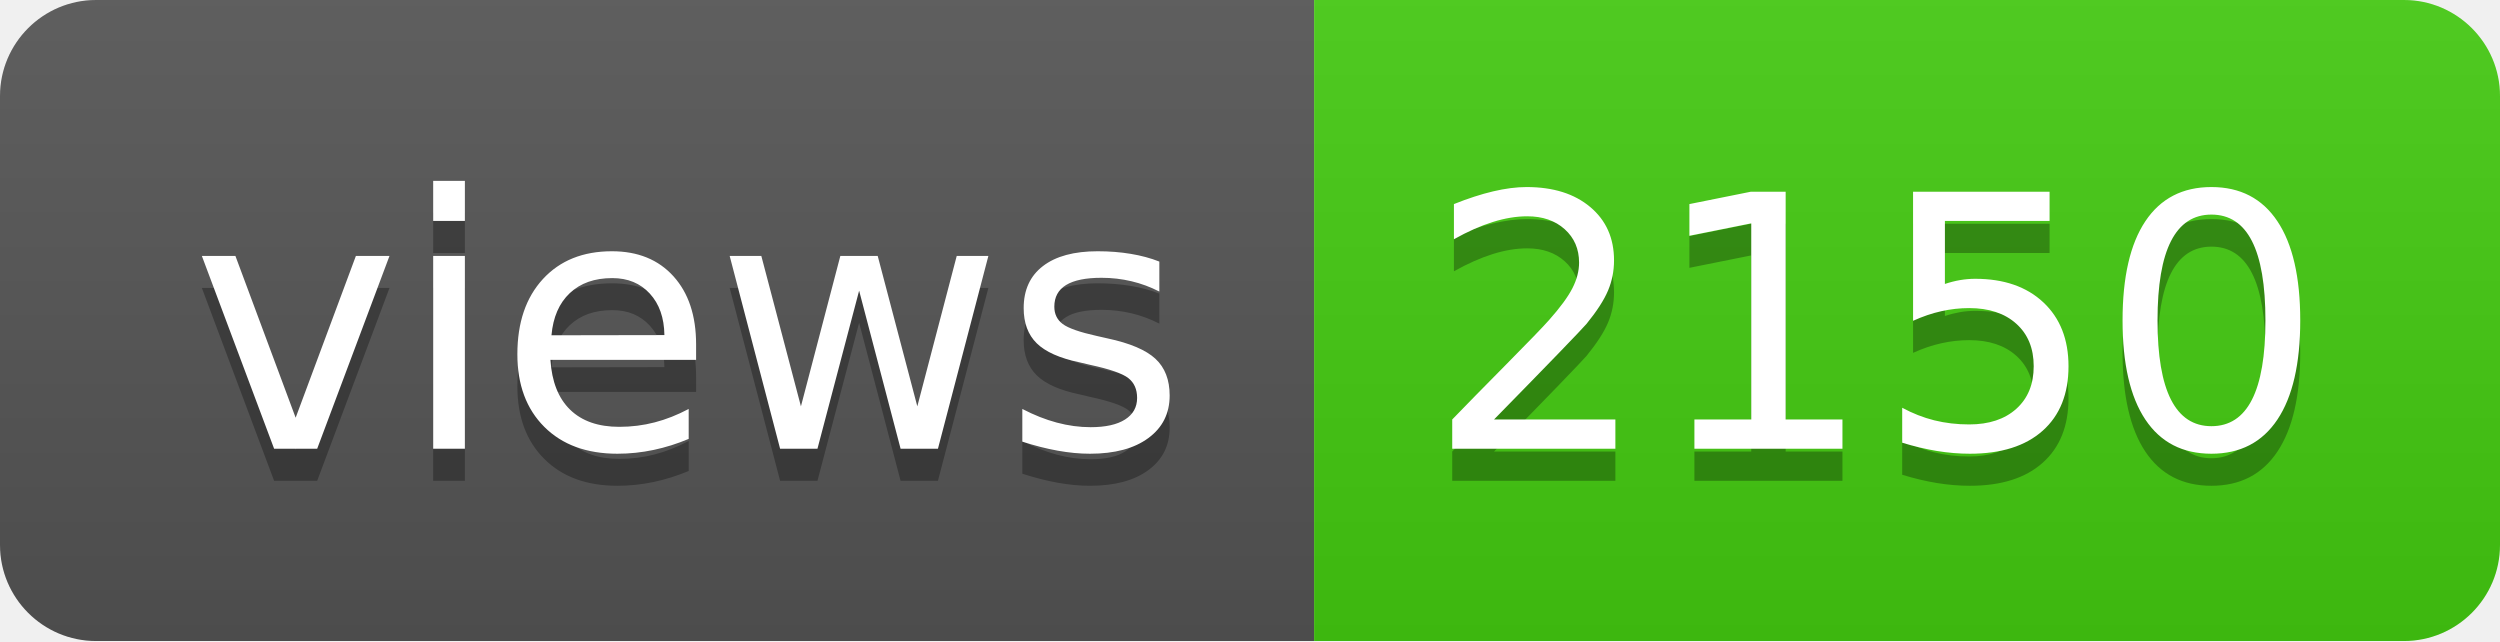
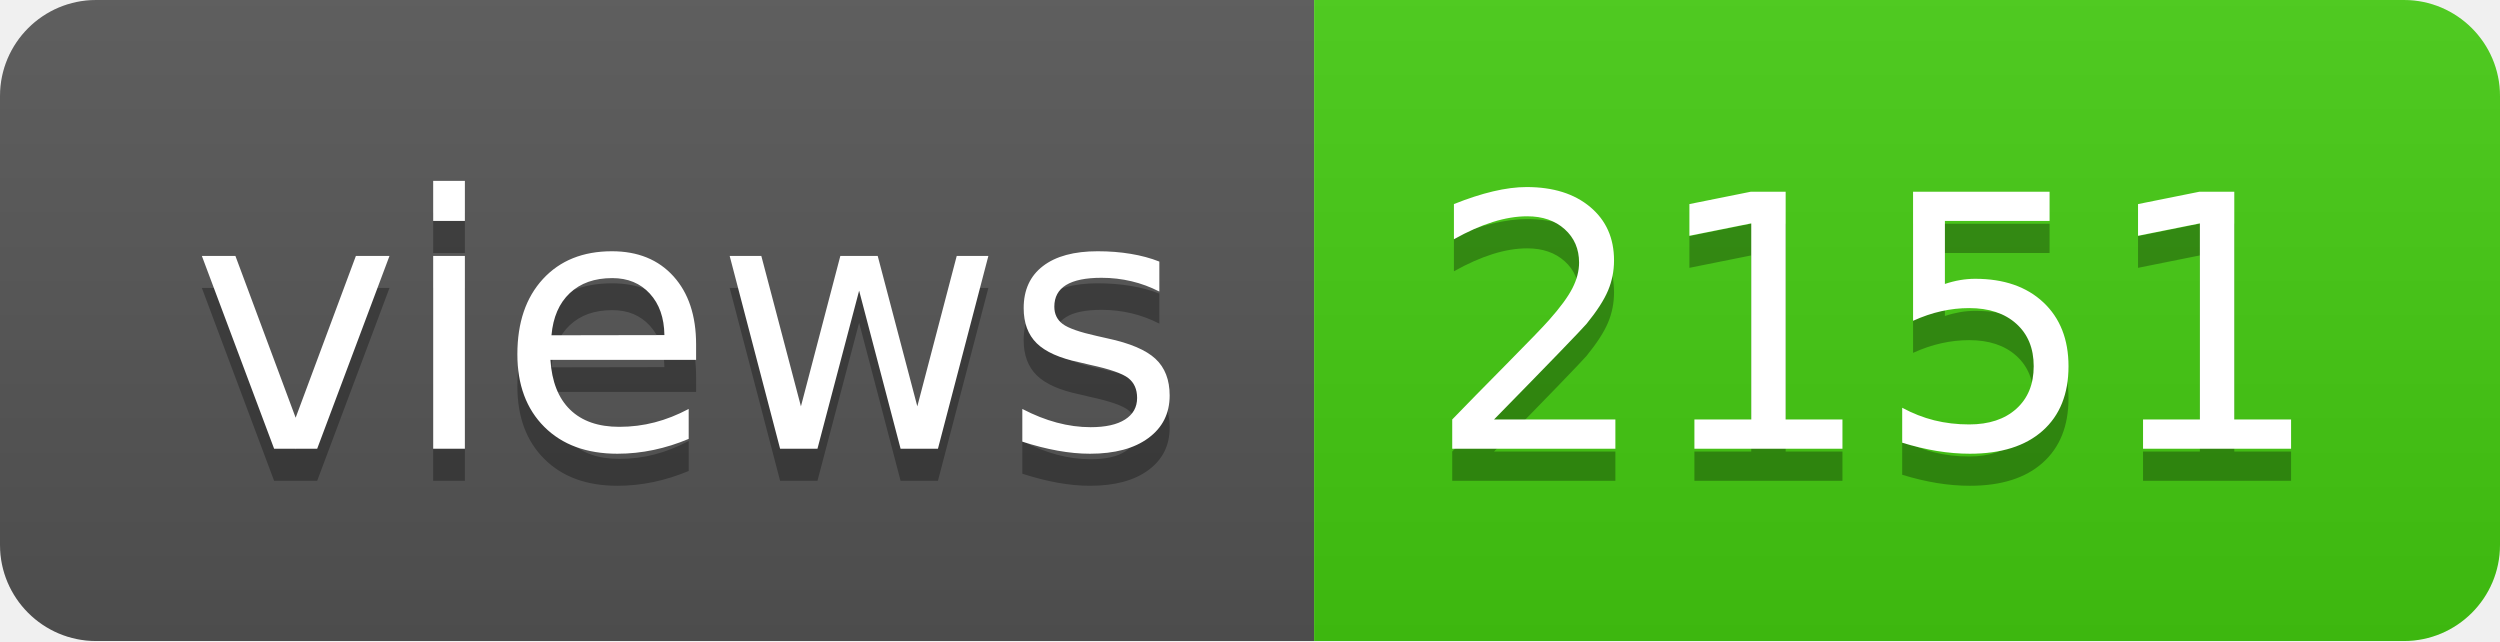
- <svg xmlns="http://www.w3.org/2000/svg" width="78" height="20" role="img" aria-label="views: 2150">
+ <svg xmlns="http://www.w3.org/2000/svg" width="78" height="20" role="img" aria-label="views: 2151">
  <linearGradient id="s" x2="0" y2="100%">
    <stop offset="0" stop-color="#bbb" stop-opacity=".1" />
    <stop offset="1" stop-opacity=".1" />
  </linearGradient>
  <clipPath id="r">
    <rect width="78" height="20" rx="3" fill="#fff" />
  </clipPath>
  <g clip-path="url(#r)">
    <rect width="41" height="20" fill="#555" />
    <rect x="41" width="37" height="20" fill="#4c1" />
    <rect width="78" height="20" fill="url(#s)" />
  </g>
  <g fill="#fff" text-anchor="middle" font-family="Verdana,Geneva,DejaVu Sans,sans-serif" text-rendering="geometricPrecision" font-size="110">
    <text aria-hidden="true" x="215" y="150" fill="#010101" fill-opacity=".3" transform="scale(.1)" textLength="310">views</text>
    <text x="215" y="140" transform="scale(.1)" fill="#fff" textLength="310">views</text>
-     <text aria-hidden="true" x="585" y="150" fill="#010101" fill-opacity=".3" transform="scale(.1)" textLength="270">2150</text>
-     <text x="585" y="140" transform="scale(.1)" fill="#fff" textLength="270">2150</text>
+     <text aria-hidden="true" x="585" y="150" fill="#010101" fill-opacity=".3" transform="scale(.1)" textLength="270">2151</text>
+     <text x="585" y="140" transform="scale(.1)" fill="#fff" textLength="270">2151</text>
  </g>
</svg>
